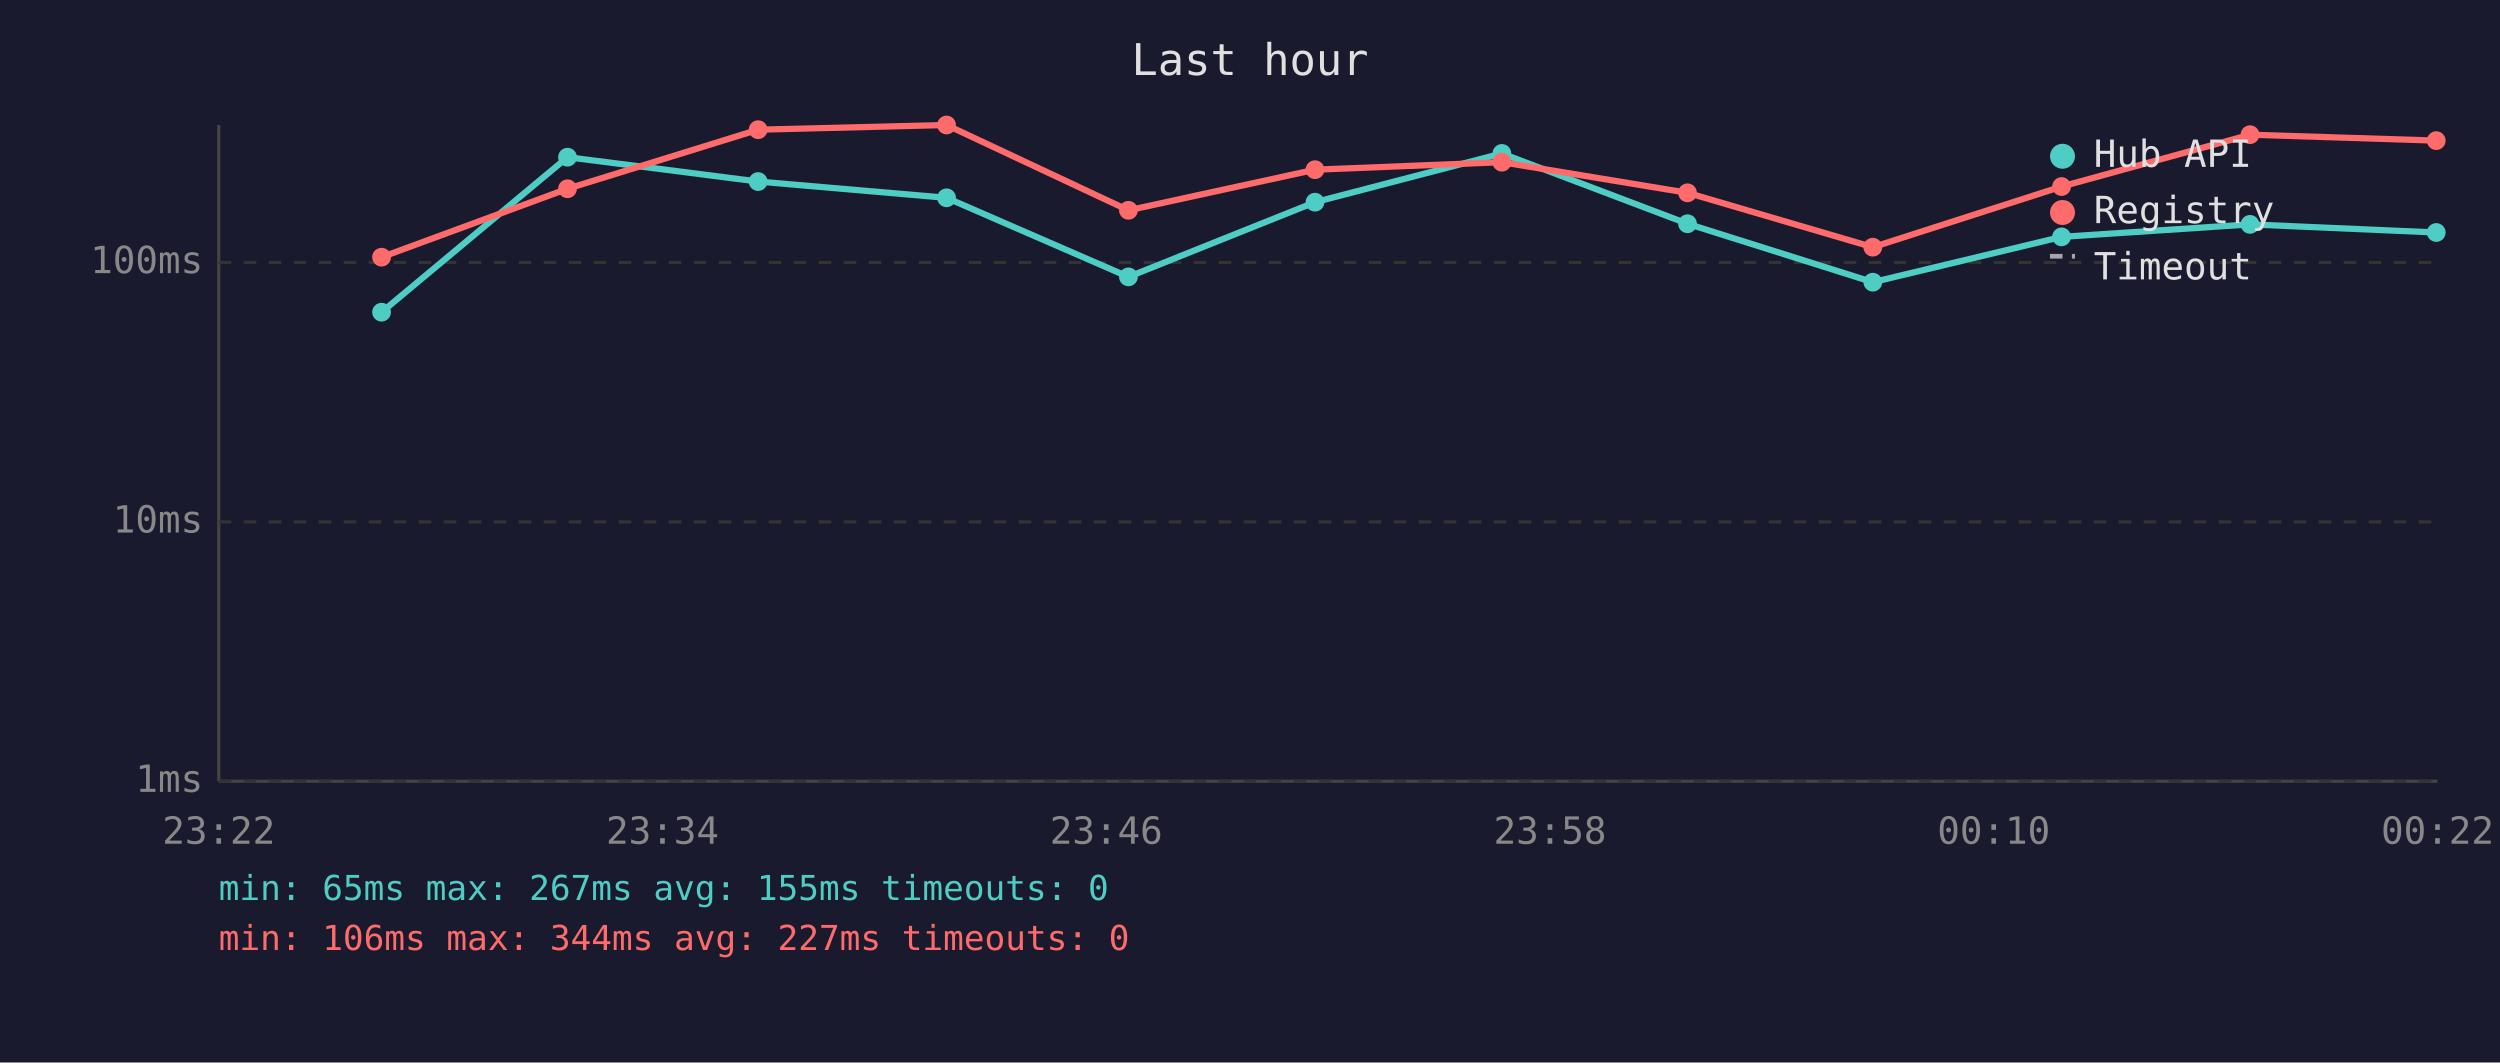
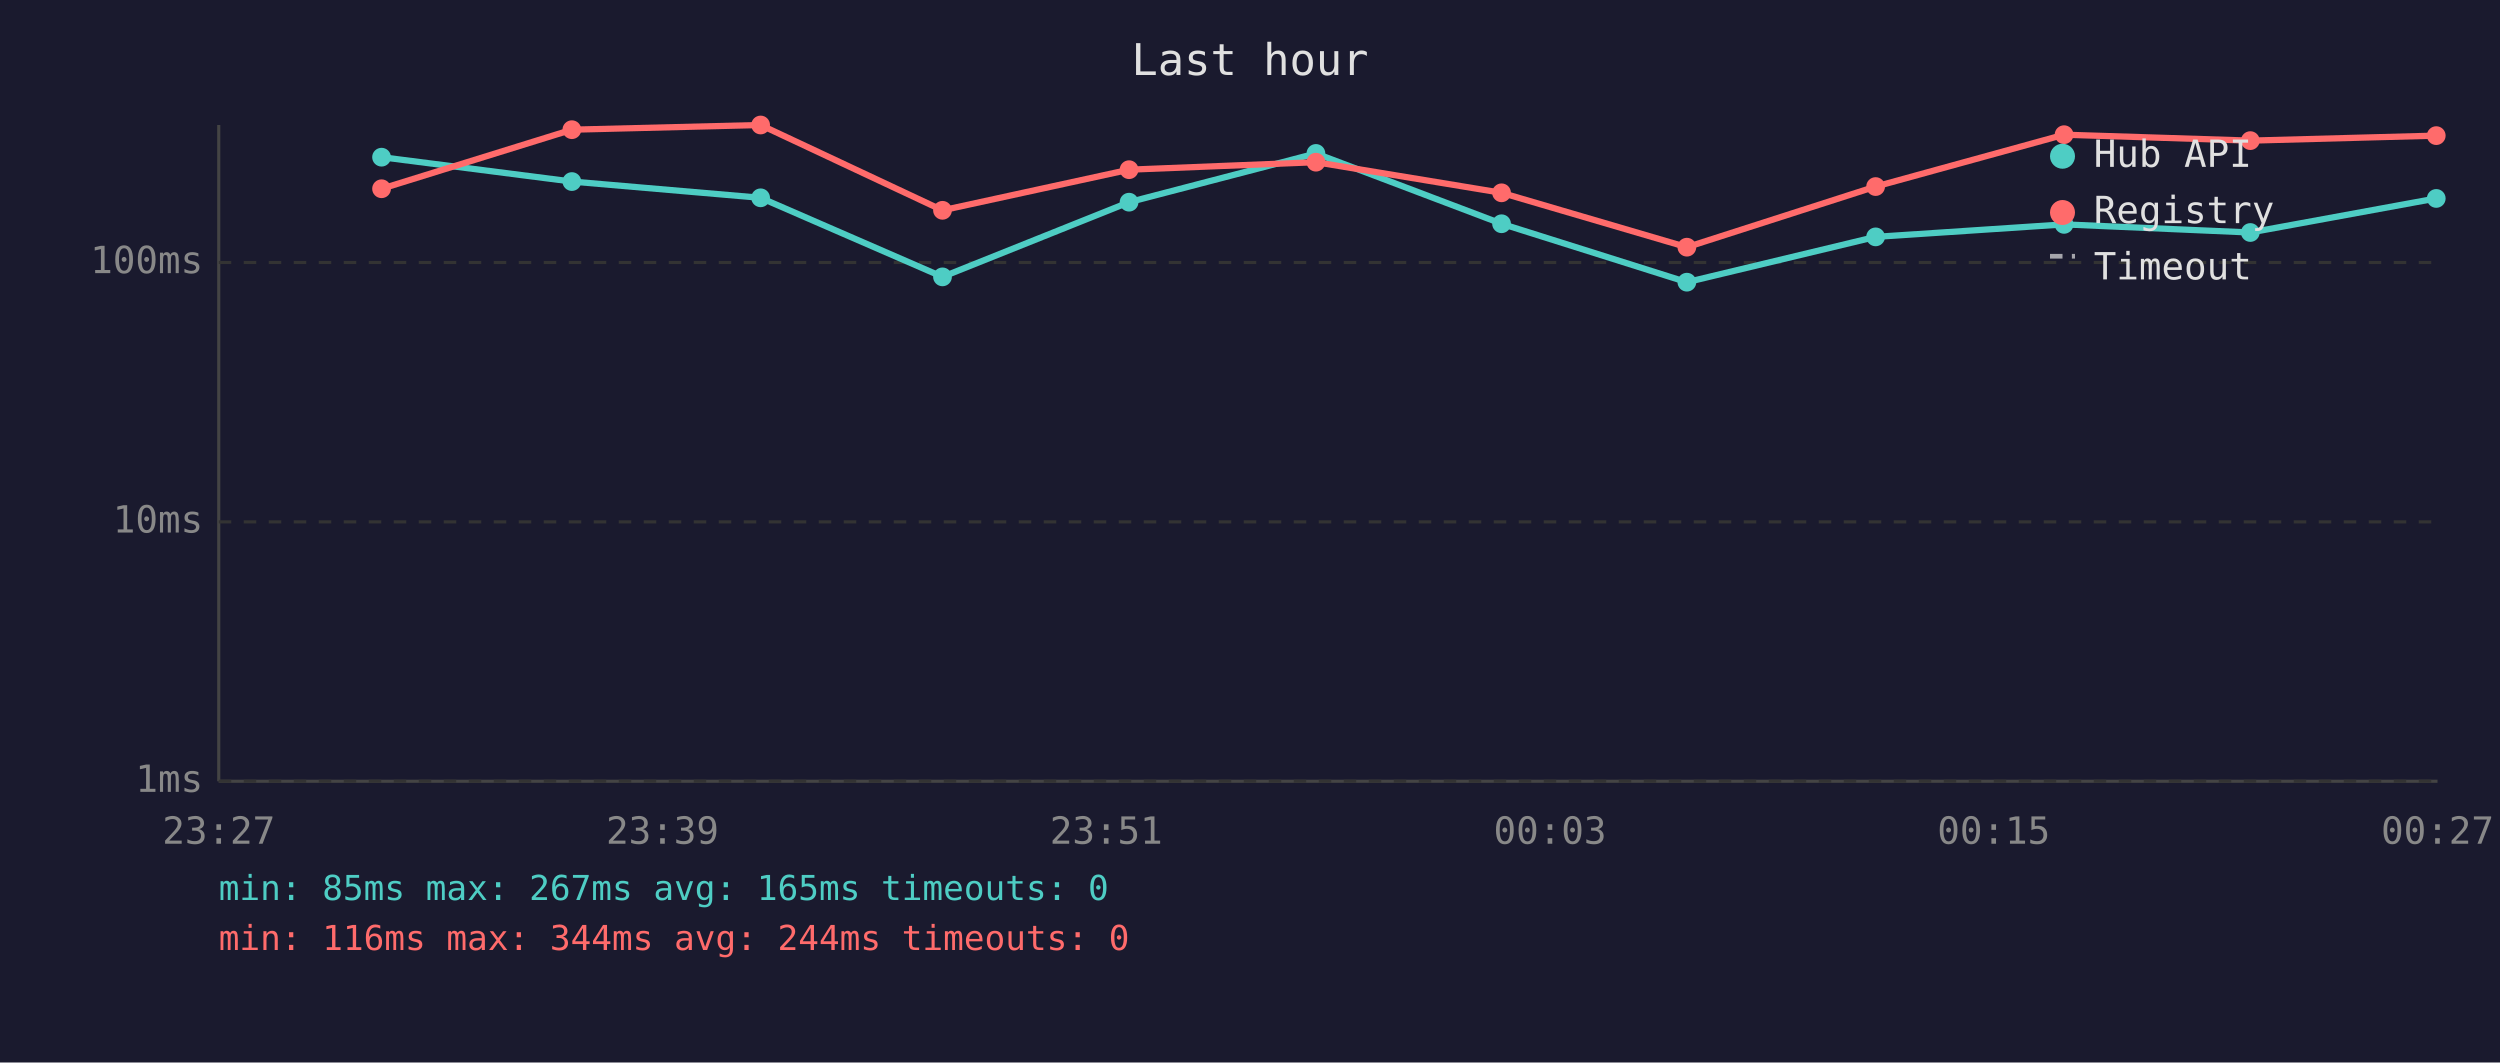
<svg xmlns="http://www.w3.org/2000/svg" viewBox="0 0 800 340" font-family="monospace" font-size="12">
  <rect width="800" height="340" fill="#1a1a2e" />
  <text x="400" y="24" fill="#e0e0e0" font-size="14" text-anchor="middle">Last hour</text>
  <line x1="70" y1="40" x2="70" y2="250" stroke="#444" stroke-width="1" />
  <line x1="70" y1="250" x2="780" y2="250" stroke="#444" stroke-width="1" />
  <line x1="70" y1="250" x2="780" y2="250" stroke="#333" stroke-width="1" stroke-dasharray="4" />
  <text x="65" y="250" fill="#888" text-anchor="end" dominant-baseline="middle">1ms</text>
  <line x1="70" y1="167" x2="780" y2="167" stroke="#333" stroke-width="1" stroke-dasharray="4" />
  <text x="65" y="167" fill="#888" text-anchor="end" dominant-baseline="middle">10ms</text>
  <line x1="70" y1="84" x2="780" y2="84" stroke="#333" stroke-width="1" stroke-dasharray="4" />
  <text x="65" y="84" fill="#888" text-anchor="end" dominant-baseline="middle">100ms</text>
-   <text x="70" y="270" fill="#888" text-anchor="middle">23:22</text>
-   <text x="212" y="270" fill="#888" text-anchor="middle">23:34</text>
-   <text x="354" y="270" fill="#888" text-anchor="middle">23:46</text>
-   <text x="496" y="270" fill="#888" text-anchor="middle">23:58</text>
-   <text x="638" y="270" fill="#888" text-anchor="middle">00:10</text>
-   <text x="780" y="270" fill="#888" text-anchor="middle">00:22</text>
-   <polyline points="122.1,99.9 181.6,50.3 242.6,58.1 302.9,63.3 361.1,88.6 420.8,64.7 480.6,49.1 540.0,71.6 599.3,90.3 659.7,75.8 720.0,71.8 779.6,74.4" fill="none" stroke="#4ecdc4" stroke-width="2" opacity="1" />
-   <circle cx="122.1" cy="99.9" r="3" fill="#4ecdc4" />
-   <circle cx="181.6" cy="50.3" r="3" fill="#4ecdc4" />
-   <circle cx="242.6" cy="58.1" r="3" fill="#4ecdc4" />
-   <circle cx="302.9" cy="63.3" r="3" fill="#4ecdc4" />
-   <circle cx="361.1" cy="88.6" r="3" fill="#4ecdc4" />
-   <circle cx="420.8" cy="64.7" r="3" fill="#4ecdc4" />
-   <circle cx="480.6" cy="49.1" r="3" fill="#4ecdc4" />
-   <circle cx="540.0" cy="71.6" r="3" fill="#4ecdc4" />
-   <circle cx="599.3" cy="90.3" r="3" fill="#4ecdc4" />
-   <circle cx="659.7" cy="75.8" r="3" fill="#4ecdc4" />
-   <circle cx="720.0" cy="71.8" r="3" fill="#4ecdc4" />
-   <circle cx="779.6" cy="74.4" r="3" fill="#4ecdc4" />
-   <polyline points="122.1,82.3 181.6,60.4 242.6,41.5 302.9,40.0 361.1,67.3 420.8,54.3 480.6,51.9 540.0,61.7 599.3,79.1 659.7,59.7 720.0,43.1 779.6,45.0" fill="none" stroke="#ff6b6b" stroke-width="2" opacity="1" />
-   <circle cx="122.1" cy="82.3" r="3" fill="#ff6b6b" />
-   <circle cx="181.6" cy="60.4" r="3" fill="#ff6b6b" />
-   <circle cx="242.6" cy="41.5" r="3" fill="#ff6b6b" />
-   <circle cx="302.9" cy="40.0" r="3" fill="#ff6b6b" />
-   <circle cx="361.1" cy="67.3" r="3" fill="#ff6b6b" />
-   <circle cx="420.8" cy="54.3" r="3" fill="#ff6b6b" />
-   <circle cx="480.6" cy="51.9" r="3" fill="#ff6b6b" />
-   <circle cx="540.0" cy="61.7" r="3" fill="#ff6b6b" />
-   <circle cx="599.3" cy="79.1" r="3" fill="#ff6b6b" />
-   <circle cx="659.7" cy="59.7" r="3" fill="#ff6b6b" />
-   <circle cx="720.0" cy="43.1" r="3" fill="#ff6b6b" />
-   <circle cx="779.6" cy="45.0" r="3" fill="#ff6b6b" />
+   <text x="70" y="270" fill="#888" text-anchor="middle">23:27</text>
+   <text x="212" y="270" fill="#888" text-anchor="middle">23:39</text>
+   <text x="354" y="270" fill="#888" text-anchor="middle">23:51</text>
+   <text x="496" y="270" fill="#888" text-anchor="middle">00:03</text>
+   <text x="638" y="270" fill="#888" text-anchor="middle">00:15</text>
+   <text x="780" y="270" fill="#888" text-anchor="middle">00:27</text>
+   <polyline points="122.1,50.3 183.0,58.1 243.4,63.3 301.6,88.6 361.3,64.7 421.1,49.1 480.5,71.6 539.8,90.3 600.2,75.8 660.5,71.8 720.1,74.4 779.6,63.5" fill="none" stroke="#4ecdc4" stroke-width="2" opacity="1" />
+   <circle cx="122.1" cy="50.3" r="3" fill="#4ecdc4" />
+   <circle cx="183.0" cy="58.1" r="3" fill="#4ecdc4" />
+   <circle cx="243.4" cy="63.3" r="3" fill="#4ecdc4" />
+   <circle cx="301.6" cy="88.6" r="3" fill="#4ecdc4" />
+   <circle cx="361.3" cy="64.7" r="3" fill="#4ecdc4" />
+   <circle cx="421.1" cy="49.1" r="3" fill="#4ecdc4" />
+   <circle cx="480.5" cy="71.6" r="3" fill="#4ecdc4" />
+   <circle cx="539.8" cy="90.3" r="3" fill="#4ecdc4" />
+   <circle cx="600.2" cy="75.8" r="3" fill="#4ecdc4" />
+   <circle cx="660.5" cy="71.8" r="3" fill="#4ecdc4" />
+   <circle cx="720.1" cy="74.4" r="3" fill="#4ecdc4" />
+   <circle cx="779.6" cy="63.5" r="3" fill="#4ecdc4" />
+   <polyline points="122.1,60.4 183.0,41.5 243.4,40.0 301.6,67.3 361.3,54.3 421.1,51.9 480.5,61.7 539.8,79.1 600.2,59.7 660.5,43.1 720.1,45.0 779.6,43.4" fill="none" stroke="#ff6b6b" stroke-width="2" opacity="1" />
+   <circle cx="122.1" cy="60.4" r="3" fill="#ff6b6b" />
+   <circle cx="183.0" cy="41.5" r="3" fill="#ff6b6b" />
+   <circle cx="243.4" cy="40.0" r="3" fill="#ff6b6b" />
+   <circle cx="301.6" cy="67.3" r="3" fill="#ff6b6b" />
+   <circle cx="361.3" cy="54.3" r="3" fill="#ff6b6b" />
+   <circle cx="421.1" cy="51.9" r="3" fill="#ff6b6b" />
+   <circle cx="480.5" cy="61.7" r="3" fill="#ff6b6b" />
+   <circle cx="539.8" cy="79.1" r="3" fill="#ff6b6b" />
+   <circle cx="600.2" cy="59.7" r="3" fill="#ff6b6b" />
+   <circle cx="660.5" cy="43.1" r="3" fill="#ff6b6b" />
+   <circle cx="720.1" cy="45.0" r="3" fill="#ff6b6b" />
+   <circle cx="779.6" cy="43.4" r="3" fill="#ff6b6b" />
  <circle cx="660" cy="50" r="4" fill="#4ecdc4" />
  <text x="670" y="50" fill="#e0e0e0" dominant-baseline="middle">Hub API</text>
  <circle cx="660" cy="68" r="4" fill="#ff6b6b" />
  <text x="670" y="68" fill="#e0e0e0" dominant-baseline="middle">Registry</text>
  <line x1="656" y1="82" x2="664" y2="82" stroke="#e0e0e0" stroke-width="1.5" stroke-dasharray="4,3" opacity="0.7" />
  <text x="670" y="86" fill="#e0e0e0" dominant-baseline="middle">Timeout</text>
-   <text x="70" y="288" fill="#4ecdc4" font-size="11">min: 65ms  max: 267ms  avg: 155ms  timeouts: 0</text>
-   <text x="70" y="304" fill="#ff6b6b" font-size="11">min: 106ms  max: 344ms  avg: 227ms  timeouts: 0</text>
+   <text x="70" y="288" fill="#4ecdc4" font-size="11">min: 85ms  max: 267ms  avg: 165ms  timeouts: 0</text>
+   <text x="70" y="304" fill="#ff6b6b" font-size="11">min: 116ms  max: 344ms  avg: 244ms  timeouts: 0</text>
</svg>
